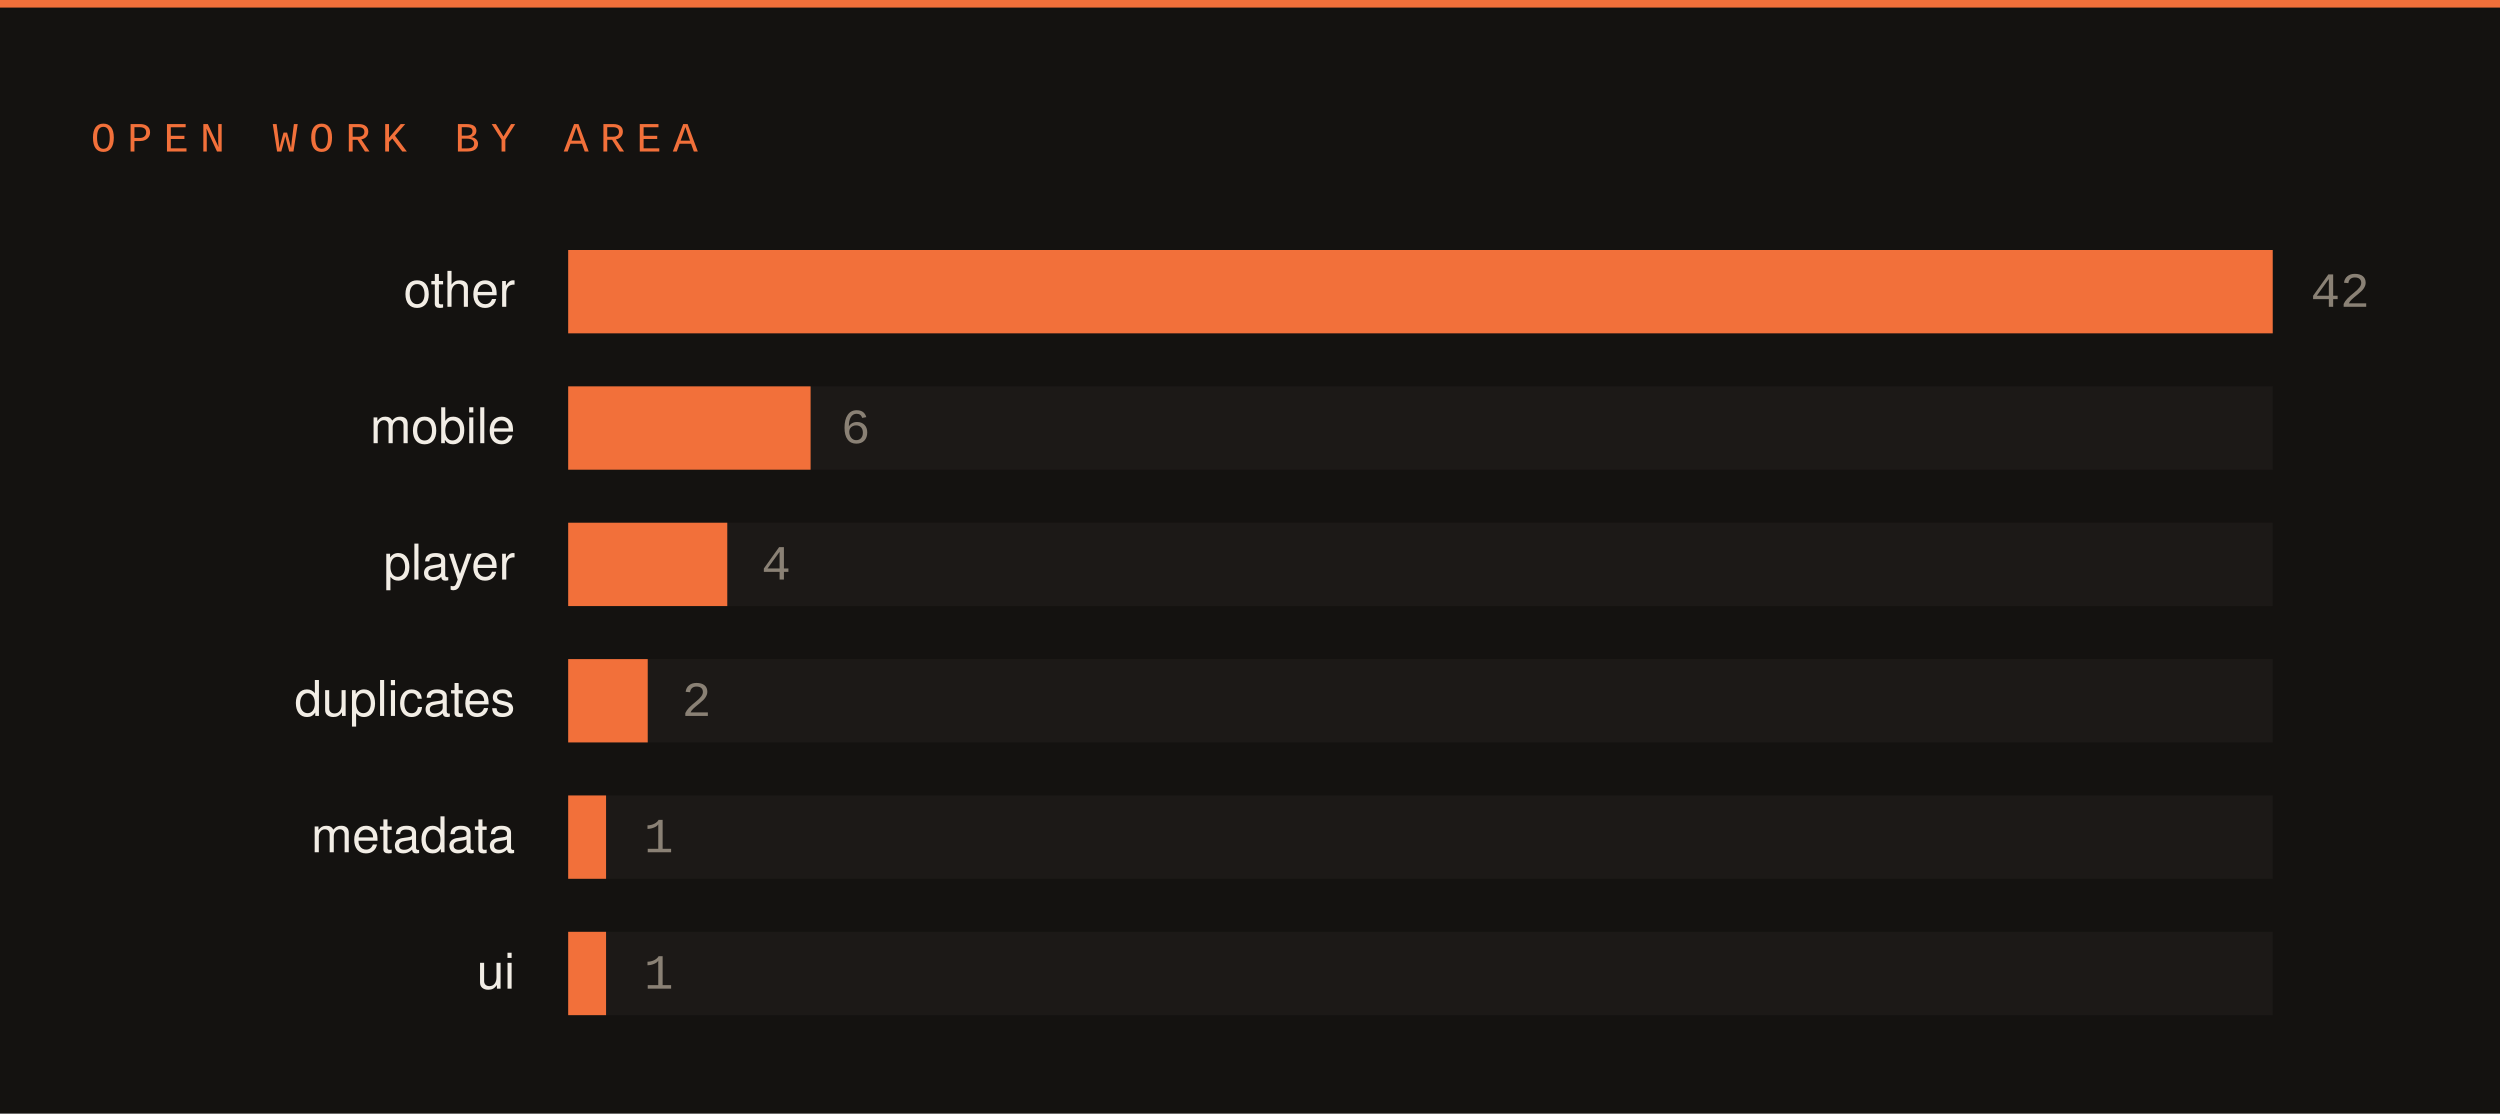
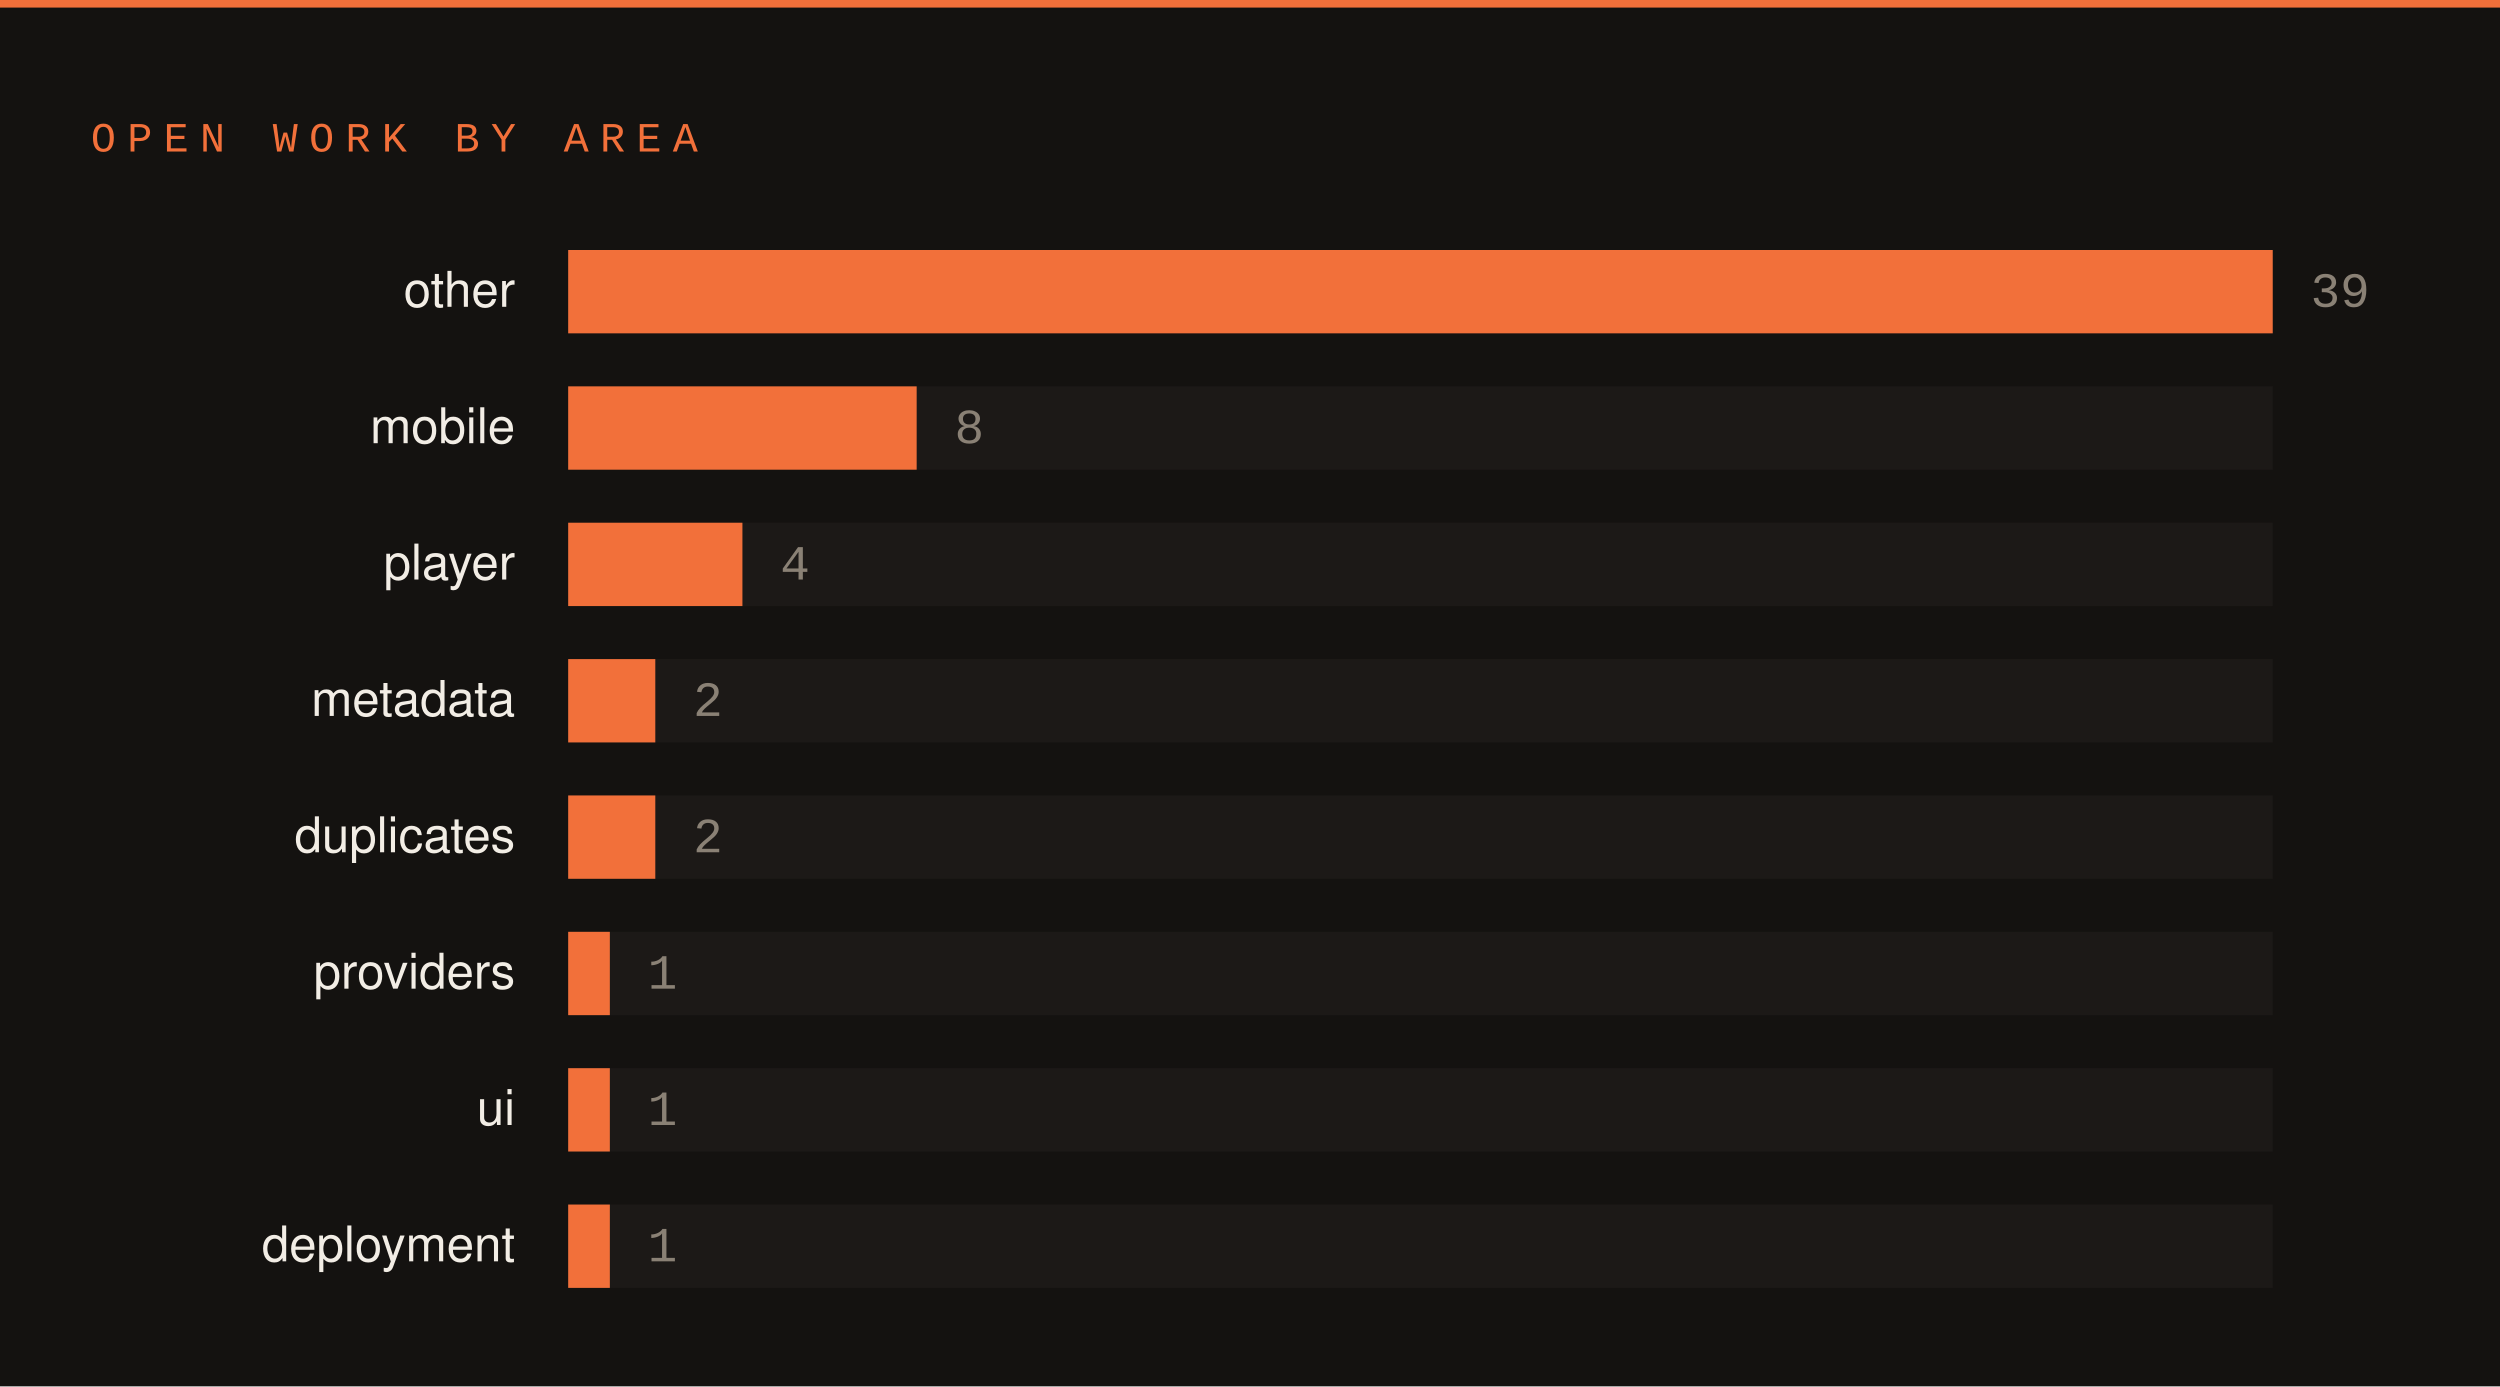
- <svg xmlns="http://www.w3.org/2000/svg" width="660" height="294" viewBox="0 0 660 294">
-   <rect width="660" height="294" fill="#141210" />
+ <svg xmlns="http://www.w3.org/2000/svg" width="660" height="366" viewBox="0 0 660 366">
+   <rect width="660" height="366" fill="#141210" />
  <rect x="0" y="0" width="660" height="2" fill="#f2703a" />
  <text x="24" y="40" font-family="SFMono-Regular,Consolas,Liberation Mono,monospace" font-size="11" letter-spacing="3" fill="#f2703a">OPEN WORK BY AREA</text>
  <text x="136" y="81" font-family="-apple-system,Segoe UI,Helvetica,Arial,sans-serif" font-size="13" fill="#f2ede5" text-anchor="end">other</text>
  <rect x="150" y="66" width="450" height="22" fill="#1c1917" />
  <rect x="150" y="66" width="450" height="22" fill="#f2703a" />
-   <text x="610" y="81" font-family="SFMono-Regular,Consolas,Liberation Mono,monospace" font-size="13" fill="#8a8175">42</text>
+   <text x="610" y="81" font-family="SFMono-Regular,Consolas,Liberation Mono,monospace" font-size="13" fill="#8a8175">39</text>
  <text x="136" y="117" font-family="-apple-system,Segoe UI,Helvetica,Arial,sans-serif" font-size="13" fill="#f2ede5" text-anchor="end">mobile</text>
  <rect x="150" y="102" width="450" height="22" fill="#1c1917" />
-   <rect x="150" y="102" width="64" height="22" fill="#f2703a" />
-   <text x="222" y="117" font-family="SFMono-Regular,Consolas,Liberation Mono,monospace" font-size="13" fill="#8a8175">6</text>
+   <rect x="150" y="102" width="92" height="22" fill="#f2703a" />
+   <text x="252" y="117" font-family="SFMono-Regular,Consolas,Liberation Mono,monospace" font-size="13" fill="#8a8175">8</text>
  <text x="136" y="153" font-family="-apple-system,Segoe UI,Helvetica,Arial,sans-serif" font-size="13" fill="#f2ede5" text-anchor="end">player</text>
  <rect x="150" y="138" width="450" height="22" fill="#1c1917" />
-   <rect x="150" y="138" width="42" height="22" fill="#f2703a" />
-   <text x="201" y="153" font-family="SFMono-Regular,Consolas,Liberation Mono,monospace" font-size="13" fill="#8a8175">4</text>
-   <text x="136" y="189" font-family="-apple-system,Segoe UI,Helvetica,Arial,sans-serif" font-size="13" fill="#f2ede5" text-anchor="end">duplicates</text>
+   <rect x="150" y="138" width="46" height="22" fill="#f2703a" />
+   <text x="206" y="153" font-family="SFMono-Regular,Consolas,Liberation Mono,monospace" font-size="13" fill="#8a8175">4</text>
+   <text x="136" y="189" font-family="-apple-system,Segoe UI,Helvetica,Arial,sans-serif" font-size="13" fill="#f2ede5" text-anchor="end">metadata</text>
  <rect x="150" y="174" width="450" height="22" fill="#1c1917" />
-   <rect x="150" y="174" width="21" height="22" fill="#f2703a" />
-   <text x="180" y="189" font-family="SFMono-Regular,Consolas,Liberation Mono,monospace" font-size="13" fill="#8a8175">2</text>
-   <text x="136" y="225" font-family="-apple-system,Segoe UI,Helvetica,Arial,sans-serif" font-size="13" fill="#f2ede5" text-anchor="end">metadata</text>
+   <rect x="150" y="174" width="23" height="22" fill="#f2703a" />
+   <text x="183" y="189" font-family="SFMono-Regular,Consolas,Liberation Mono,monospace" font-size="13" fill="#8a8175">2</text>
+   <text x="136" y="225" font-family="-apple-system,Segoe UI,Helvetica,Arial,sans-serif" font-size="13" fill="#f2ede5" text-anchor="end">duplicates</text>
  <rect x="150" y="210" width="450" height="22" fill="#1c1917" />
-   <rect x="150" y="210" width="10" height="22" fill="#f2703a" />
-   <text x="170" y="225" font-family="SFMono-Regular,Consolas,Liberation Mono,monospace" font-size="13" fill="#8a8175">1</text>
-   <text x="136" y="261" font-family="-apple-system,Segoe UI,Helvetica,Arial,sans-serif" font-size="13" fill="#f2ede5" text-anchor="end">ui</text>
+   <rect x="150" y="210" width="23" height="22" fill="#f2703a" />
+   <text x="183" y="225" font-family="SFMono-Regular,Consolas,Liberation Mono,monospace" font-size="13" fill="#8a8175">2</text>
+   <text x="136" y="261" font-family="-apple-system,Segoe UI,Helvetica,Arial,sans-serif" font-size="13" fill="#f2ede5" text-anchor="end">providers</text>
  <rect x="150" y="246" width="450" height="22" fill="#1c1917" />
-   <rect x="150" y="246" width="10" height="22" fill="#f2703a" />
-   <text x="170" y="261" font-family="SFMono-Regular,Consolas,Liberation Mono,monospace" font-size="13" fill="#8a8175">1</text>
+   <rect x="150" y="246" width="11" height="22" fill="#f2703a" />
+   <text x="171" y="261" font-family="SFMono-Regular,Consolas,Liberation Mono,monospace" font-size="13" fill="#8a8175">1</text>
+   <text x="136" y="297" font-family="-apple-system,Segoe UI,Helvetica,Arial,sans-serif" font-size="13" fill="#f2ede5" text-anchor="end">ui</text>
+   <rect x="150" y="282" width="450" height="22" fill="#1c1917" />
+   <rect x="150" y="282" width="11" height="22" fill="#f2703a" />
+   <text x="171" y="297" font-family="SFMono-Regular,Consolas,Liberation Mono,monospace" font-size="13" fill="#8a8175">1</text>
+   <text x="136" y="333" font-family="-apple-system,Segoe UI,Helvetica,Arial,sans-serif" font-size="13" fill="#f2ede5" text-anchor="end">deployment</text>
+   <rect x="150" y="318" width="450" height="22" fill="#1c1917" />
+   <rect x="150" y="318" width="11" height="22" fill="#f2703a" />
+   <text x="171" y="333" font-family="SFMono-Regular,Consolas,Liberation Mono,monospace" font-size="13" fill="#8a8175">1</text>
</svg>
